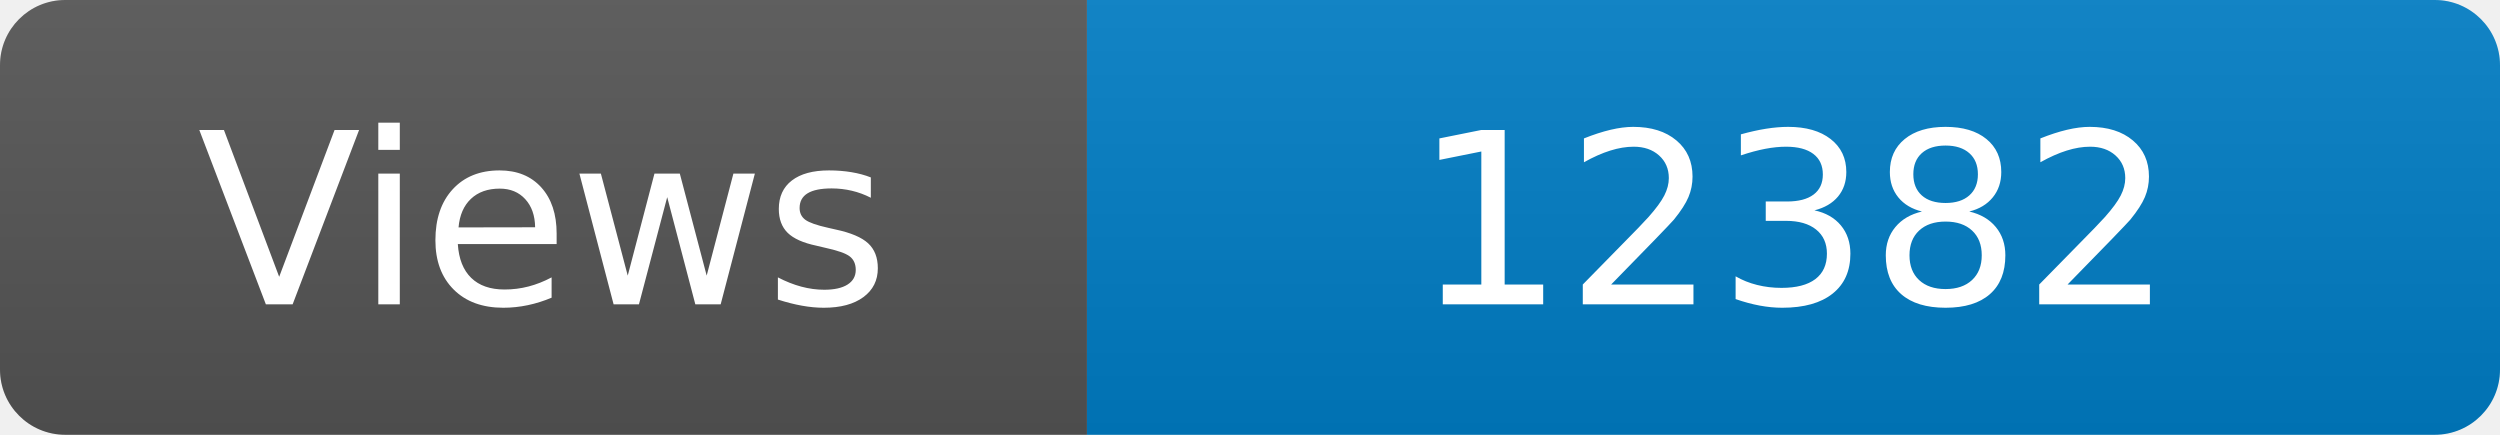
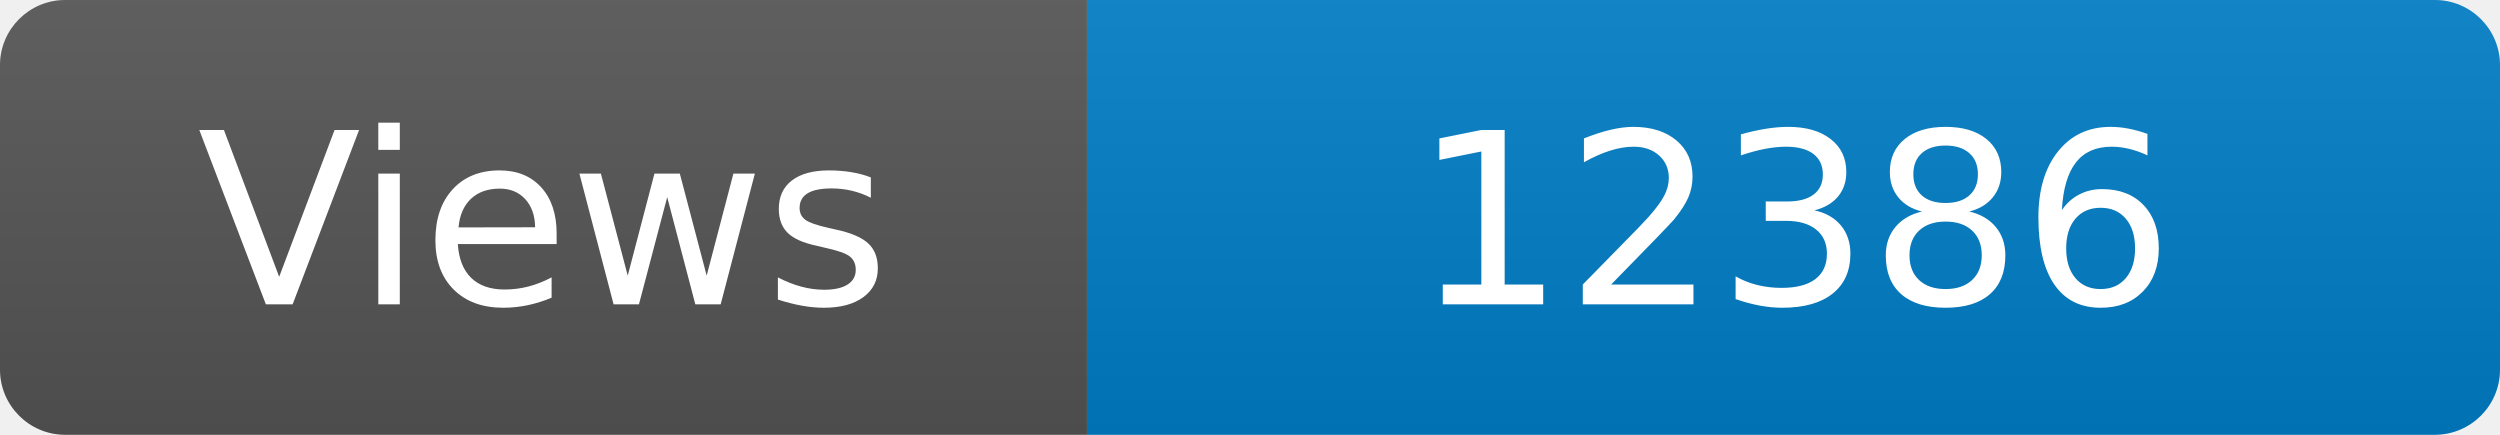
<svg xmlns="http://www.w3.org/2000/svg" width="115" height="20" role="img" aria-label="Maintained?: yes">
  <linearGradient id="s" x2="0" y2="100%">
    <stop offset="0" stop-color="#bbb" stop-opacity=".1" />
    <stop offset="1" stop-opacity=".1" />
  </linearGradient>
  <clipPath id="r">
    <rect width="115" height="20" rx="3" fill="#fff" />
  </clipPath>
  <g clip-path="url(#r)">
    <rect width="50" height="20" fill="#555" />
    <rect x="50" width="160" height="20" fill="#007ec6" />
    <rect width="115" height="20" fill="url(#s)" />
  </g>
  <g fill="#fff" text-anchor="middle" font-family="Verdana,Geneva,DejaVu Sans,sans-serif" font-size="110">
    <text x="250" y="140" transform="scale(.1)" fill="#fff">Views</text>
-     <text x="825" y="140" transform="scale(.1)" fill="#fff">12382</text>
+     <text x="825" y="140" transform="scale(.1)" fill="#fff">12386</text>
  </g>
</svg>
